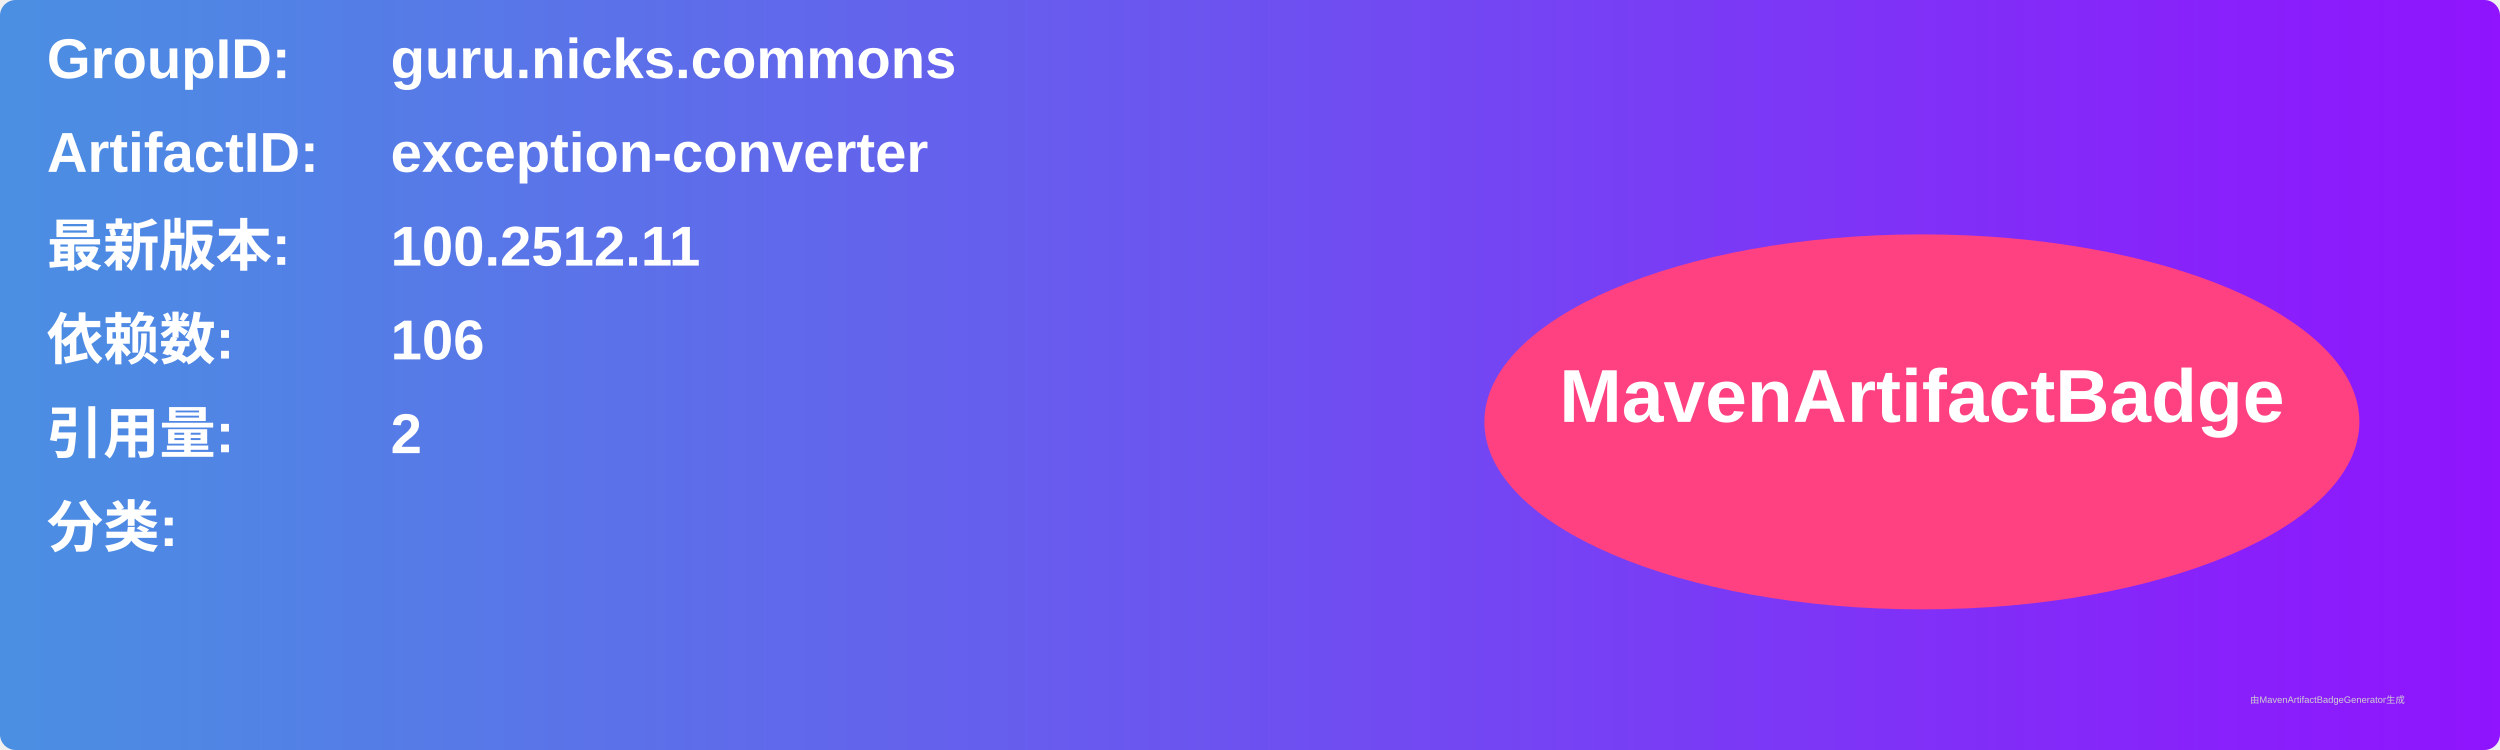
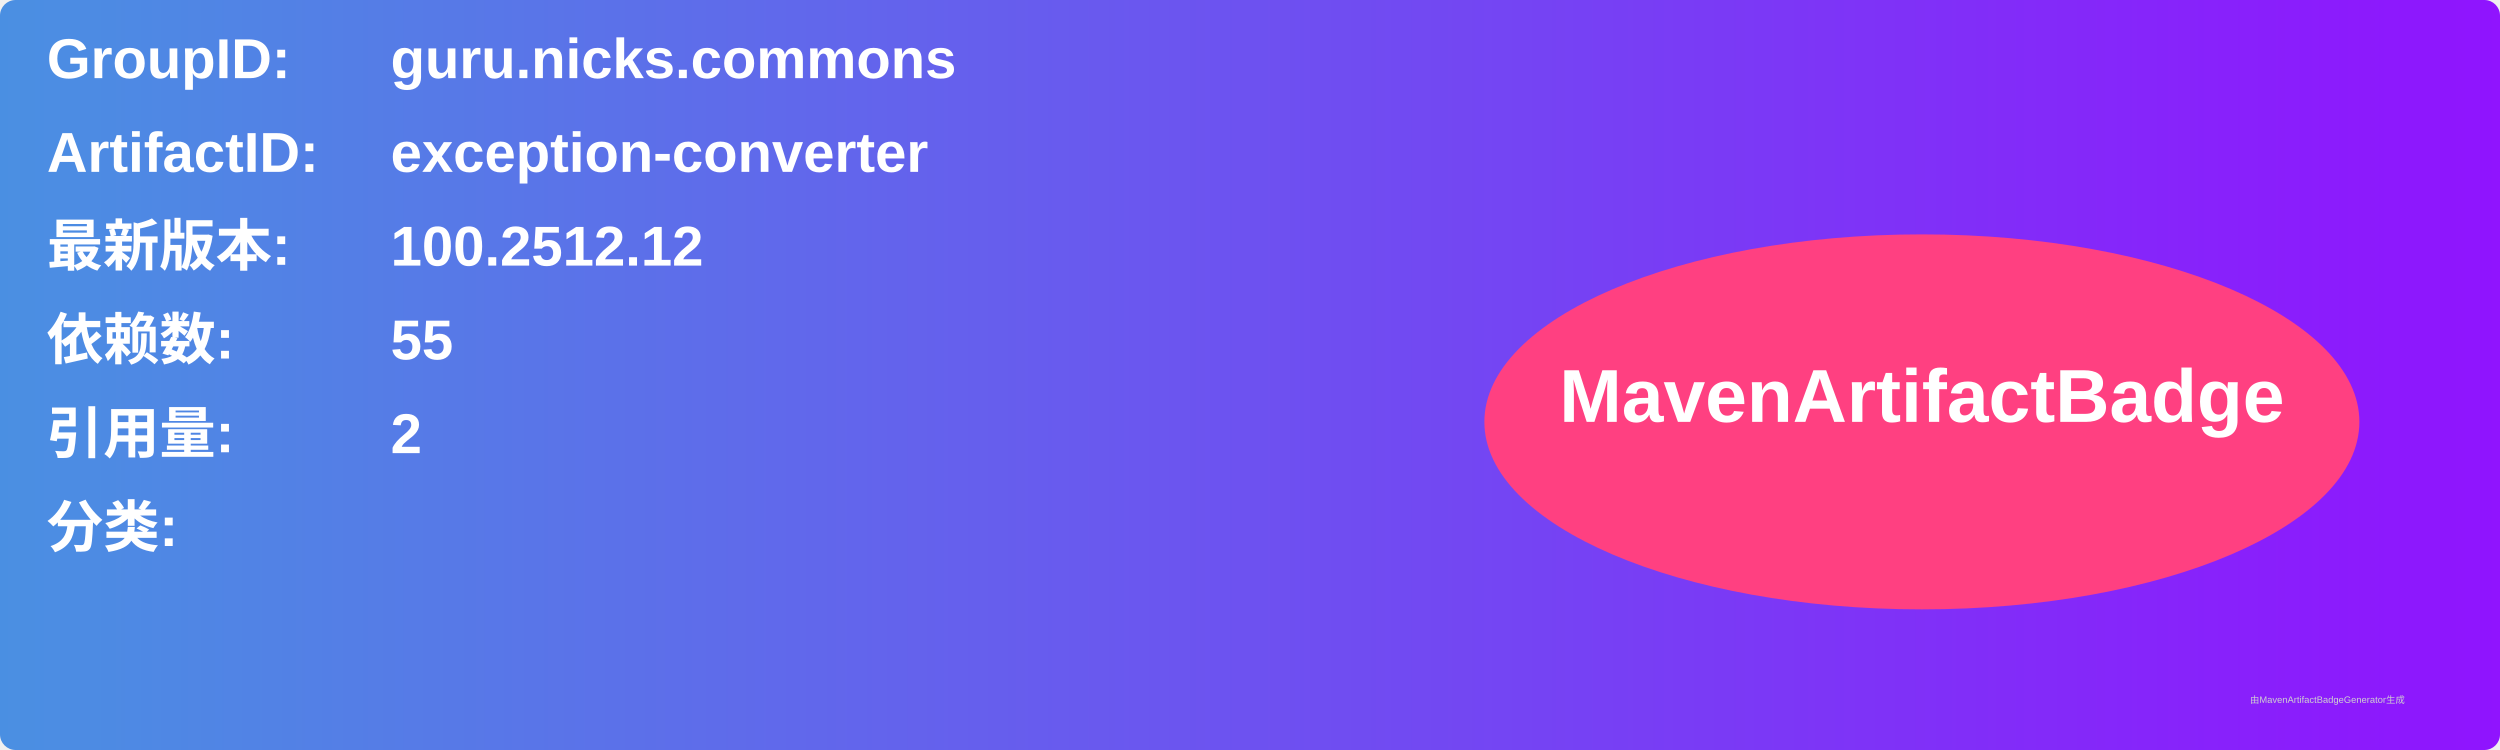
<svg xmlns="http://www.w3.org/2000/svg" width="800" height="240" viewBox="0 0 800 240">
  <linearGradient id="grad" x1="0%" y1="0%" x2="100%" y2="0%">
    <stop offset="0%" stop-color="#4a90e2" />
    <stop offset="100%" stop-color="#9013fe" />
  </linearGradient>
  <rect width="100%" height="100%" rx="5" ry="5" fill="url(#grad)" />
  <g transform="translate(15, 15)">
    <text x="0" y="10" font-family="Arial" font-size="18" fill="white" font-weight="bold" width="260">GroupID:</text>
    <text x="110" y="10" font-family="Arial" font-size="18" fill="white" font-weight="bold" width="460">guru.nicks.commons</text>
    <text x="0" y="40" font-family="Arial" font-size="18" fill="white" font-weight="bold" width="260">ArtifactID:</text>
    <text x="110" y="40" font-family="Arial" font-size="18" fill="white" font-weight="bold" width="460">exception-converter</text>
    <text x="0" y="70" font-family="Arial" font-size="18" fill="white" font-weight="bold">最新版本:</text>
    <text x="110" y="70" font-family="Arial" font-size="18" fill="white" font-weight="bold">
-       <tspan font-weight="bold">100.2512.11</tspan>
+       <tspan font-weight="bold">100.2512.12</tspan>
    </text>
    <text x="0" y="100" font-family="Arial" font-size="18" fill="white" font-weight="bold">依赖数: </text>
    <text x="110" y="100" font-family="Arial" font-size="18" fill="white">
-       <tspan font-weight="bold">106</tspan>
+       <tspan font-weight="bold">55</tspan>
    </text>
    <text x="0" y="130" font-family="Arial" font-size="18" fill="white" font-weight="bold">引用量: </text>
    <text x="110" y="130" font-family="Arial" font-size="18" fill="white">
      <tspan font-weight="bold">2</tspan>
    </text>
    <text x="0" y="160" font-family="Arial" font-size="18" fill="white" font-weight="bold">分类:</text>
    <text x="10" y="190" font-family="Arial" font-size="10" fill="white">
      <tspan font-weight="bold" />
    </text>
    <ellipse cx="600" cy="120" rx="140" ry="60" fill="#ff4081" />
    <text x="600" y="120" text-anchor="middle" font-family="Arial" font-size="24" fill="white" font-weight="bold">MavenArtifactBadge</text>
  </g>
  <text x="720" y="225" font-family="Arial" font-size="3" fill="#d0d0d0">由MavenArtifactBadgeGenerator生成</text>
</svg>
